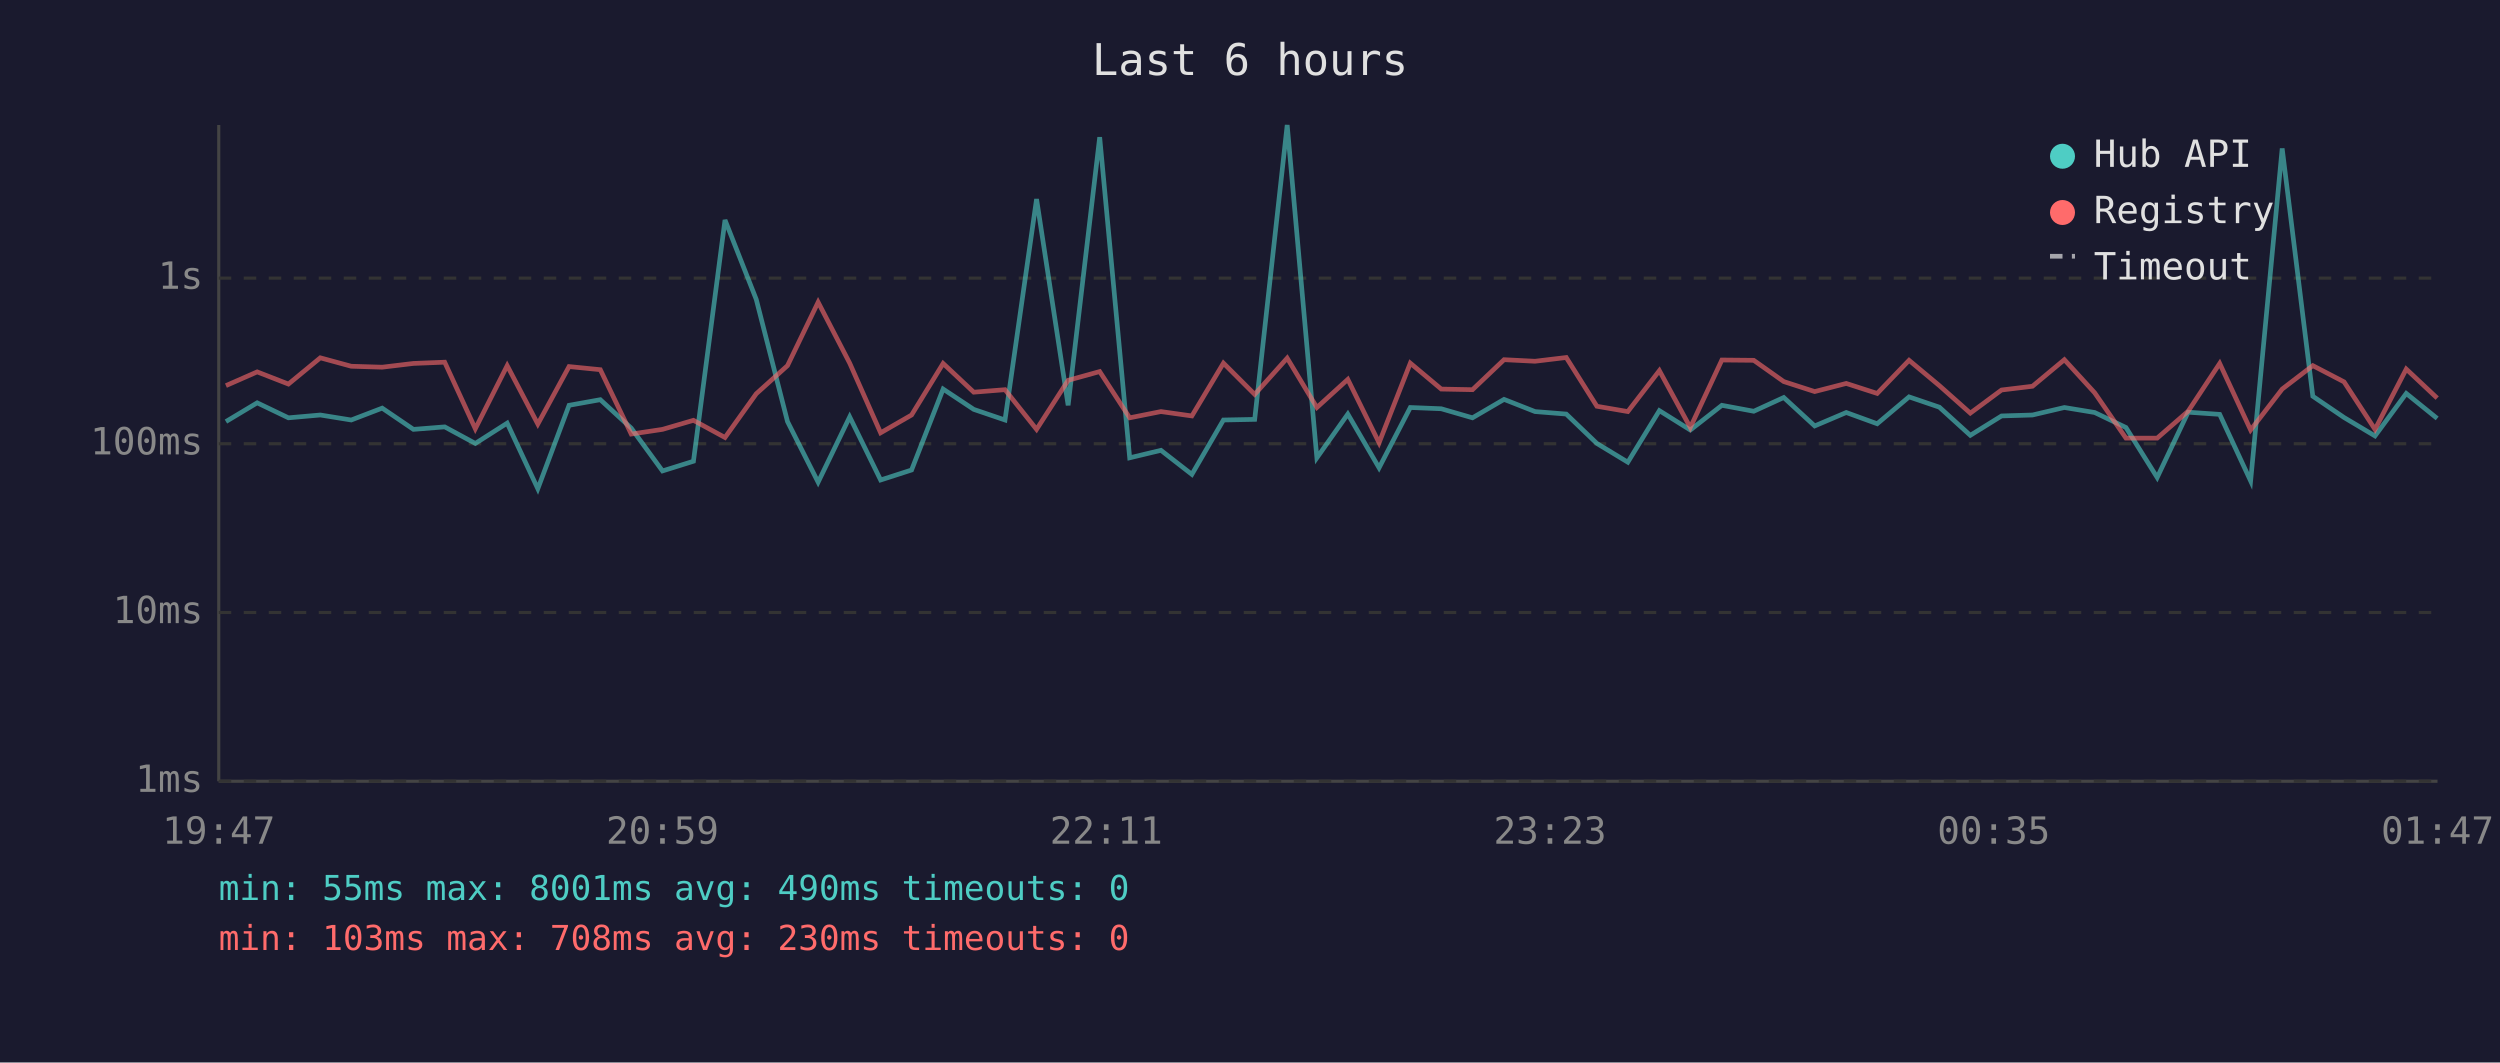
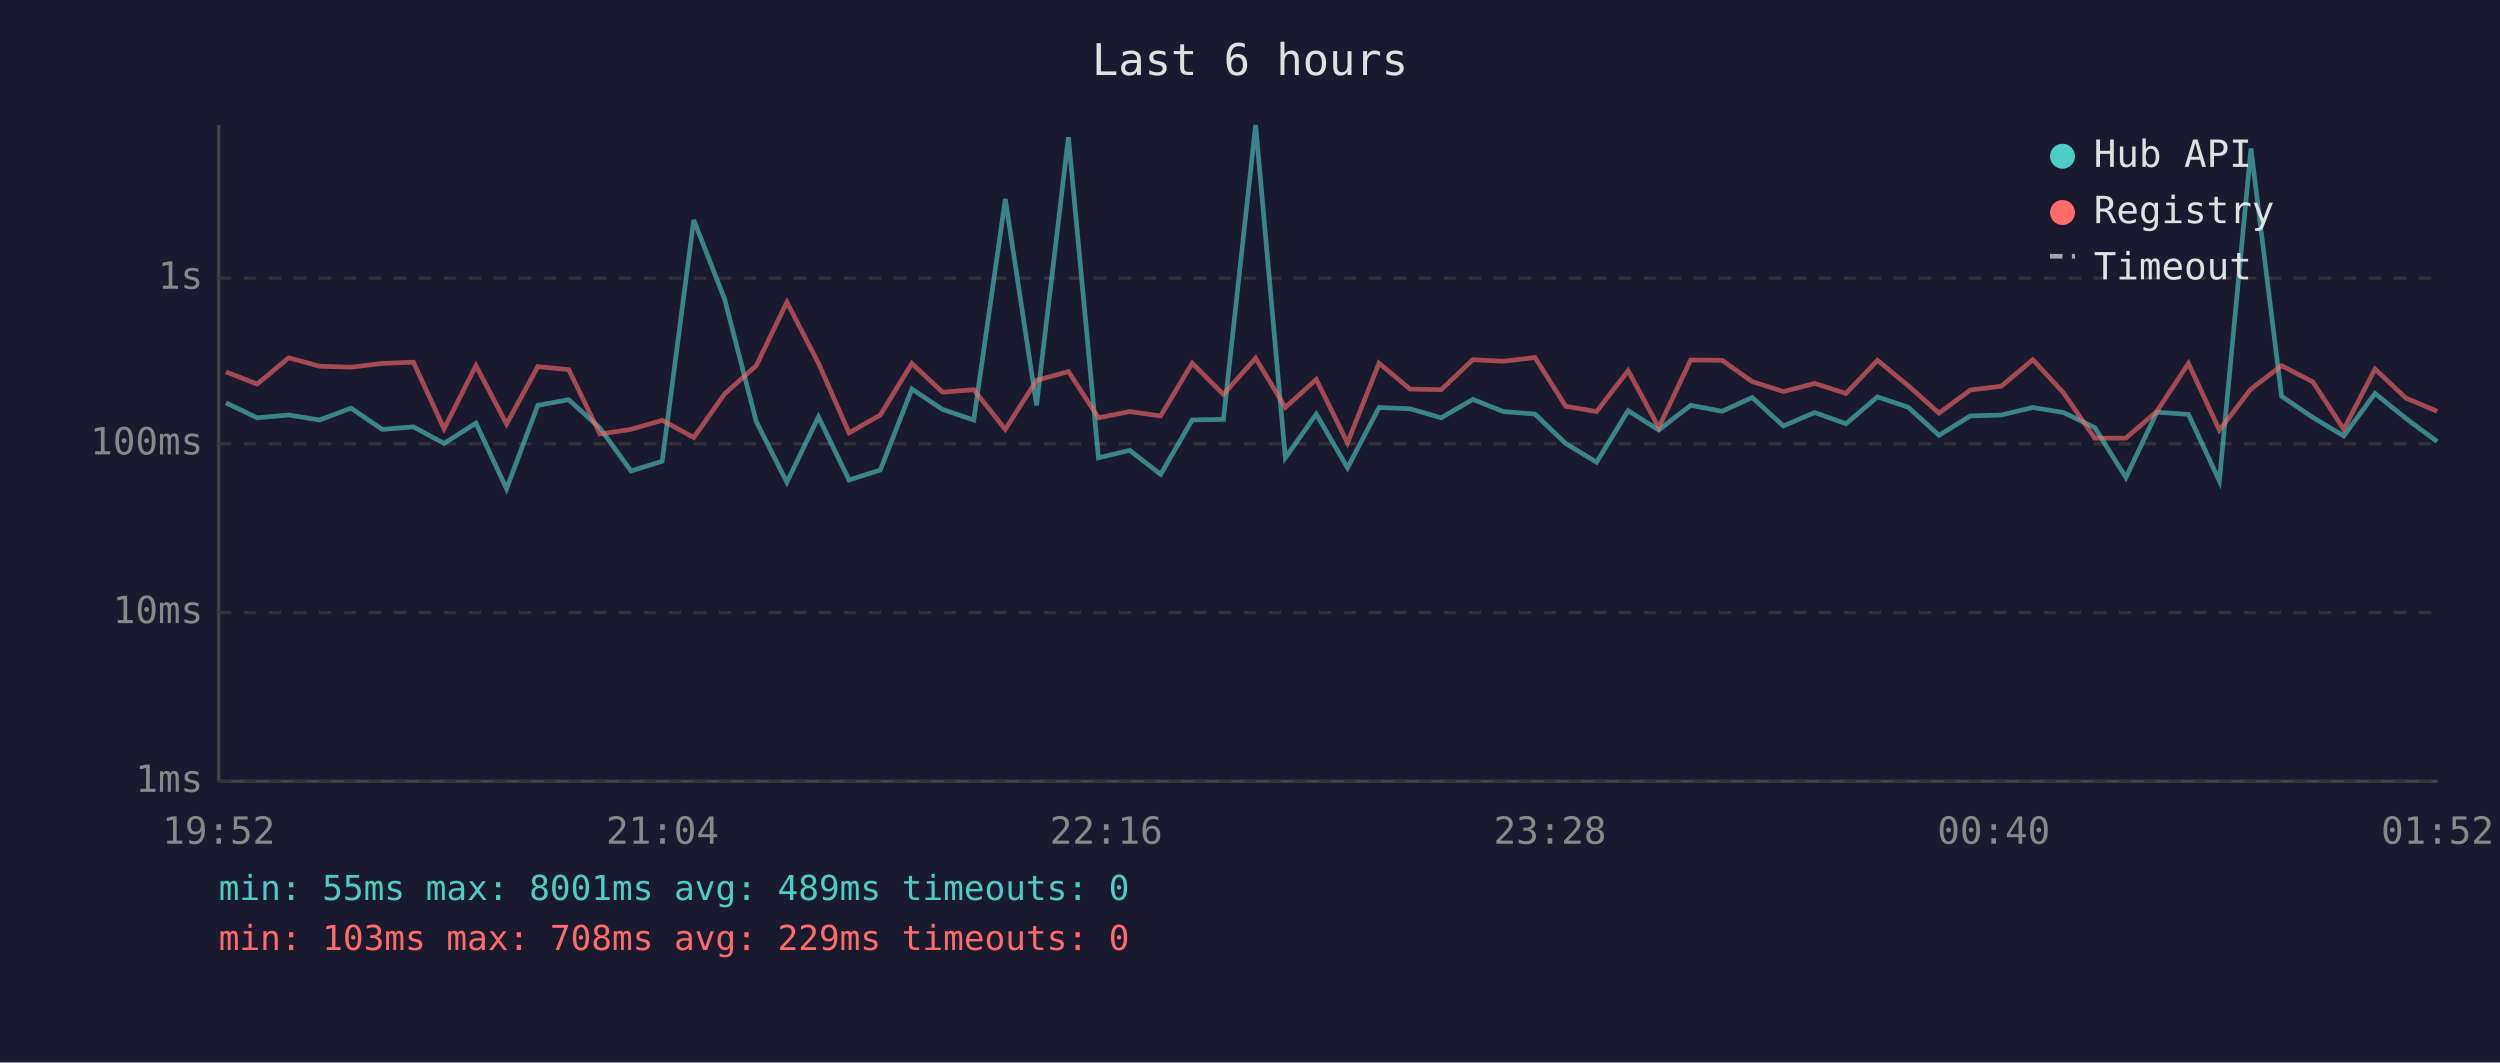
<svg xmlns="http://www.w3.org/2000/svg" viewBox="0 0 800 340" font-family="monospace" font-size="12">
  <rect width="800" height="340" fill="#1a1a2e" />
  <text x="400" y="24" fill="#e0e0e0" font-size="14" text-anchor="middle">Last 6 hours</text>
  <line x1="70" y1="40" x2="70" y2="250" stroke="#444" stroke-width="1" />
  <line x1="70" y1="250" x2="780" y2="250" stroke="#444" stroke-width="1" />
  <line x1="70" y1="250" x2="780" y2="250" stroke="#333" stroke-width="1" stroke-dasharray="4" />
  <text x="65" y="250" fill="#888" text-anchor="end" dominant-baseline="middle">1ms</text>
  <line x1="70" y1="196" x2="780" y2="196" stroke="#333" stroke-width="1" stroke-dasharray="4" />
  <text x="65" y="196" fill="#888" text-anchor="end" dominant-baseline="middle">10ms</text>
  <line x1="70" y1="142" x2="780" y2="142" stroke="#333" stroke-width="1" stroke-dasharray="4" />
  <text x="65" y="142" fill="#888" text-anchor="end" dominant-baseline="middle">100ms</text>
  <line x1="70" y1="89" x2="780" y2="89" stroke="#333" stroke-width="1" stroke-dasharray="4" />
  <text x="65" y="89" fill="#888" text-anchor="end" dominant-baseline="middle">1s</text>
-   <text x="70" y="270" fill="#888" text-anchor="middle">19:47</text>
-   <text x="212" y="270" fill="#888" text-anchor="middle">20:59</text>
-   <text x="354" y="270" fill="#888" text-anchor="middle">22:11</text>
-   <text x="496" y="270" fill="#888" text-anchor="middle">23:23</text>
-   <text x="638" y="270" fill="#888" text-anchor="middle">00:35</text>
-   <text x="780" y="270" fill="#888" text-anchor="middle">01:47</text>
-   <polyline points="72.3,134.9 82.3,128.9 92.3,133.7 102.5,132.8 112.4,134.4 122.3,130.6 132.3,137.4 142.3,136.6 152.1,141.9 162.3,135.4 172.1,156.4 182.1,129.7 192.1,127.9 202.0,137.0 212.0,150.7 221.9,147.6 232.0,70.4 242.0,95.8 252.0,134.9 261.8,154.3 271.9,133.4 281.8,153.6 291.7,150.4 301.8,124.5 311.6,131.0 321.6,134.4 331.7,63.7 341.8,129.7 351.9,43.9 361.5,146.5 371.5,144.1 381.4,151.8 391.5,134.4 401.5,134.2 411.9,40.0 421.4,146.5 431.3,132.5 441.3,149.7 451.3,130.4 461.2,130.8 471.2,133.7 481.3,127.8 491.2,131.7 501.2,132.5 511.0,141.9 520.9,147.9 531.0,131.4 540.9,137.6 551.0,129.7 561.2,131.6 570.8,127.2 580.7,136.3 590.8,132.0 600.7,135.6 610.9,127.0 620.6,130.3 630.5,139.3 640.5,133.1 650.4,132.8 660.6,130.4 670.3,132.0 680.3,136.8 690.3,152.8 700.2,131.9 710.3,132.6 720.2,153.9 730.3,47.5 740.1,126.8 750.1,133.6 760.0,139.5 770.0,125.9 779.9,133.9" fill="none" stroke="#4ecdc4" stroke-width="1.5" opacity="0.6" />
-   <polyline points="72.3,123.4 82.3,119.0 92.3,122.9 102.5,114.5 112.4,117.2 122.3,117.5 132.3,116.3 142.3,115.9 152.1,137.2 162.3,117.0 172.1,135.7 182.1,117.3 192.1,118.3 202.0,138.9 212.0,137.4 221.9,134.5 232.0,140.0 242.0,126.0 252.0,117.0 261.8,96.7 271.9,116.2 281.8,138.5 291.7,132.8 301.8,116.3 311.6,125.5 321.6,124.7 331.7,137.4 341.8,121.7 351.9,118.9 361.5,133.7 371.5,131.7 381.4,133.1 391.5,116.2 401.5,126.2 411.9,114.6 421.4,130.4 431.3,121.4 441.3,141.7 451.3,116.2 461.2,124.5 471.2,124.7 481.3,115.1 491.2,115.6 501.2,114.4 511.0,130.0 520.9,131.7 531.0,118.6 540.9,136.8 551.0,115.2 561.2,115.3 570.8,122.1 580.7,125.3 590.8,122.7 600.7,125.9 610.9,115.3 620.6,123.4 630.5,132.2 640.5,124.8 650.4,123.6 660.6,115.1 670.3,125.7 680.3,140.2 690.3,140.2 700.2,131.6 710.3,116.3 720.2,137.6 730.3,124.5 740.1,117.0 750.1,122.2 760.0,137.4 770.0,118.1 779.9,127.4" fill="none" stroke="#ff6b6b" stroke-width="1.5" opacity="0.6" />
+   <text x="70" y="270" fill="#888" text-anchor="middle">19:52</text>
+   <text x="212" y="270" fill="#888" text-anchor="middle">21:04</text>
+   <text x="354" y="270" fill="#888" text-anchor="middle">22:16</text>
+   <text x="496" y="270" fill="#888" text-anchor="middle">23:28</text>
+   <text x="638" y="270" fill="#888" text-anchor="middle">00:40</text>
+   <text x="780" y="270" fill="#888" text-anchor="middle">01:52</text>
+   <polyline points="72.3,128.9 82.3,133.7 92.4,132.8 102.3,134.4 112.3,130.6 122.3,137.4 132.3,136.6 142.1,141.9 152.3,135.4 162.1,156.4 172.1,129.7 182.0,127.9 192.0,137.0 201.9,150.7 211.9,147.6 222.0,70.4 231.9,95.8 242.0,134.9 251.8,154.3 261.9,133.4 271.7,153.6 281.7,150.4 291.8,124.5 301.6,131.0 311.6,134.4 321.7,63.7 331.7,129.7 341.9,43.9 351.5,146.5 361.5,144.1 371.4,151.8 381.5,134.4 391.5,134.2 401.8,40.0 411.3,146.5 421.2,132.5 431.2,149.7 441.3,130.4 451.2,130.8 461.2,133.7 471.3,127.8 481.1,131.7 491.2,132.5 501.0,141.9 510.9,147.9 521.0,131.4 530.8,137.6 541.0,129.7 551.1,131.6 560.7,127.2 570.7,136.3 580.7,132.0 590.7,135.6 600.8,127.0 610.6,130.3 620.5,139.3 630.5,133.1 640.4,132.8 650.5,130.4 660.3,132.0 670.3,136.8 680.3,152.8 690.2,131.9 700.3,132.6 710.2,153.9 720.3,47.5 730.1,126.8 740.1,133.6 750.0,139.5 760.0,125.9 769.9,133.9 779.9,141.3" fill="none" stroke="#4ecdc4" stroke-width="1.5" opacity="0.6" />
+   <polyline points="72.3,119.0 82.3,122.9 92.4,114.5 102.3,117.2 112.3,117.5 122.3,116.3 132.3,115.9 142.1,137.2 152.3,117.0 162.1,135.7 172.1,117.3 182.0,118.3 192.0,138.9 201.9,137.4 211.9,134.5 222.0,140.0 231.9,126.0 242.0,117.0 251.8,96.7 261.9,116.2 271.7,138.5 281.7,132.8 291.8,116.3 301.6,125.5 311.6,124.7 321.7,137.4 331.7,121.7 341.9,118.9 351.5,133.7 361.5,131.7 371.4,133.1 381.5,116.2 391.5,126.2 401.8,114.6 411.3,130.4 421.2,121.4 431.2,141.7 441.3,116.2 451.2,124.5 461.2,124.7 471.3,115.1 481.1,115.6 491.2,114.4 501.0,130.0 510.9,131.7 521.0,118.6 530.8,136.8 541.0,115.2 551.1,115.3 560.7,122.1 570.7,125.3 580.7,122.7 590.7,125.9 600.8,115.3 610.6,123.4 620.5,132.2 630.5,124.8 640.4,123.6 650.5,115.1 660.3,125.7 670.3,140.2 680.3,140.2 690.2,131.6 700.3,116.3 710.2,137.6 720.3,124.5 730.1,117.0 740.1,122.2 750.0,137.4 760.0,118.1 769.9,127.4 779.9,131.6" fill="none" stroke="#ff6b6b" stroke-width="1.5" opacity="0.6" />
  <circle cx="660" cy="50" r="4" fill="#4ecdc4" />
  <text x="670" y="50" fill="#e0e0e0" dominant-baseline="middle">Hub API</text>
  <circle cx="660" cy="68" r="4" fill="#ff6b6b" />
  <text x="670" y="68" fill="#e0e0e0" dominant-baseline="middle">Registry</text>
  <line x1="656" y1="82" x2="664" y2="82" stroke="#e0e0e0" stroke-width="1.5" stroke-dasharray="4,3" opacity="0.7" />
  <text x="670" y="86" fill="#e0e0e0" dominant-baseline="middle">Timeout</text>
-   <text x="70" y="288" fill="#4ecdc4" font-size="11">min: 55ms  max: 8001ms  avg: 490ms  timeouts: 0</text>
-   <text x="70" y="304" fill="#ff6b6b" font-size="11">min: 103ms  max: 708ms  avg: 230ms  timeouts: 0</text>
+   <text x="70" y="288" fill="#4ecdc4" font-size="11">min: 55ms  max: 8001ms  avg: 489ms  timeouts: 0</text>
+   <text x="70" y="304" fill="#ff6b6b" font-size="11">min: 103ms  max: 708ms  avg: 229ms  timeouts: 0</text>
</svg>
